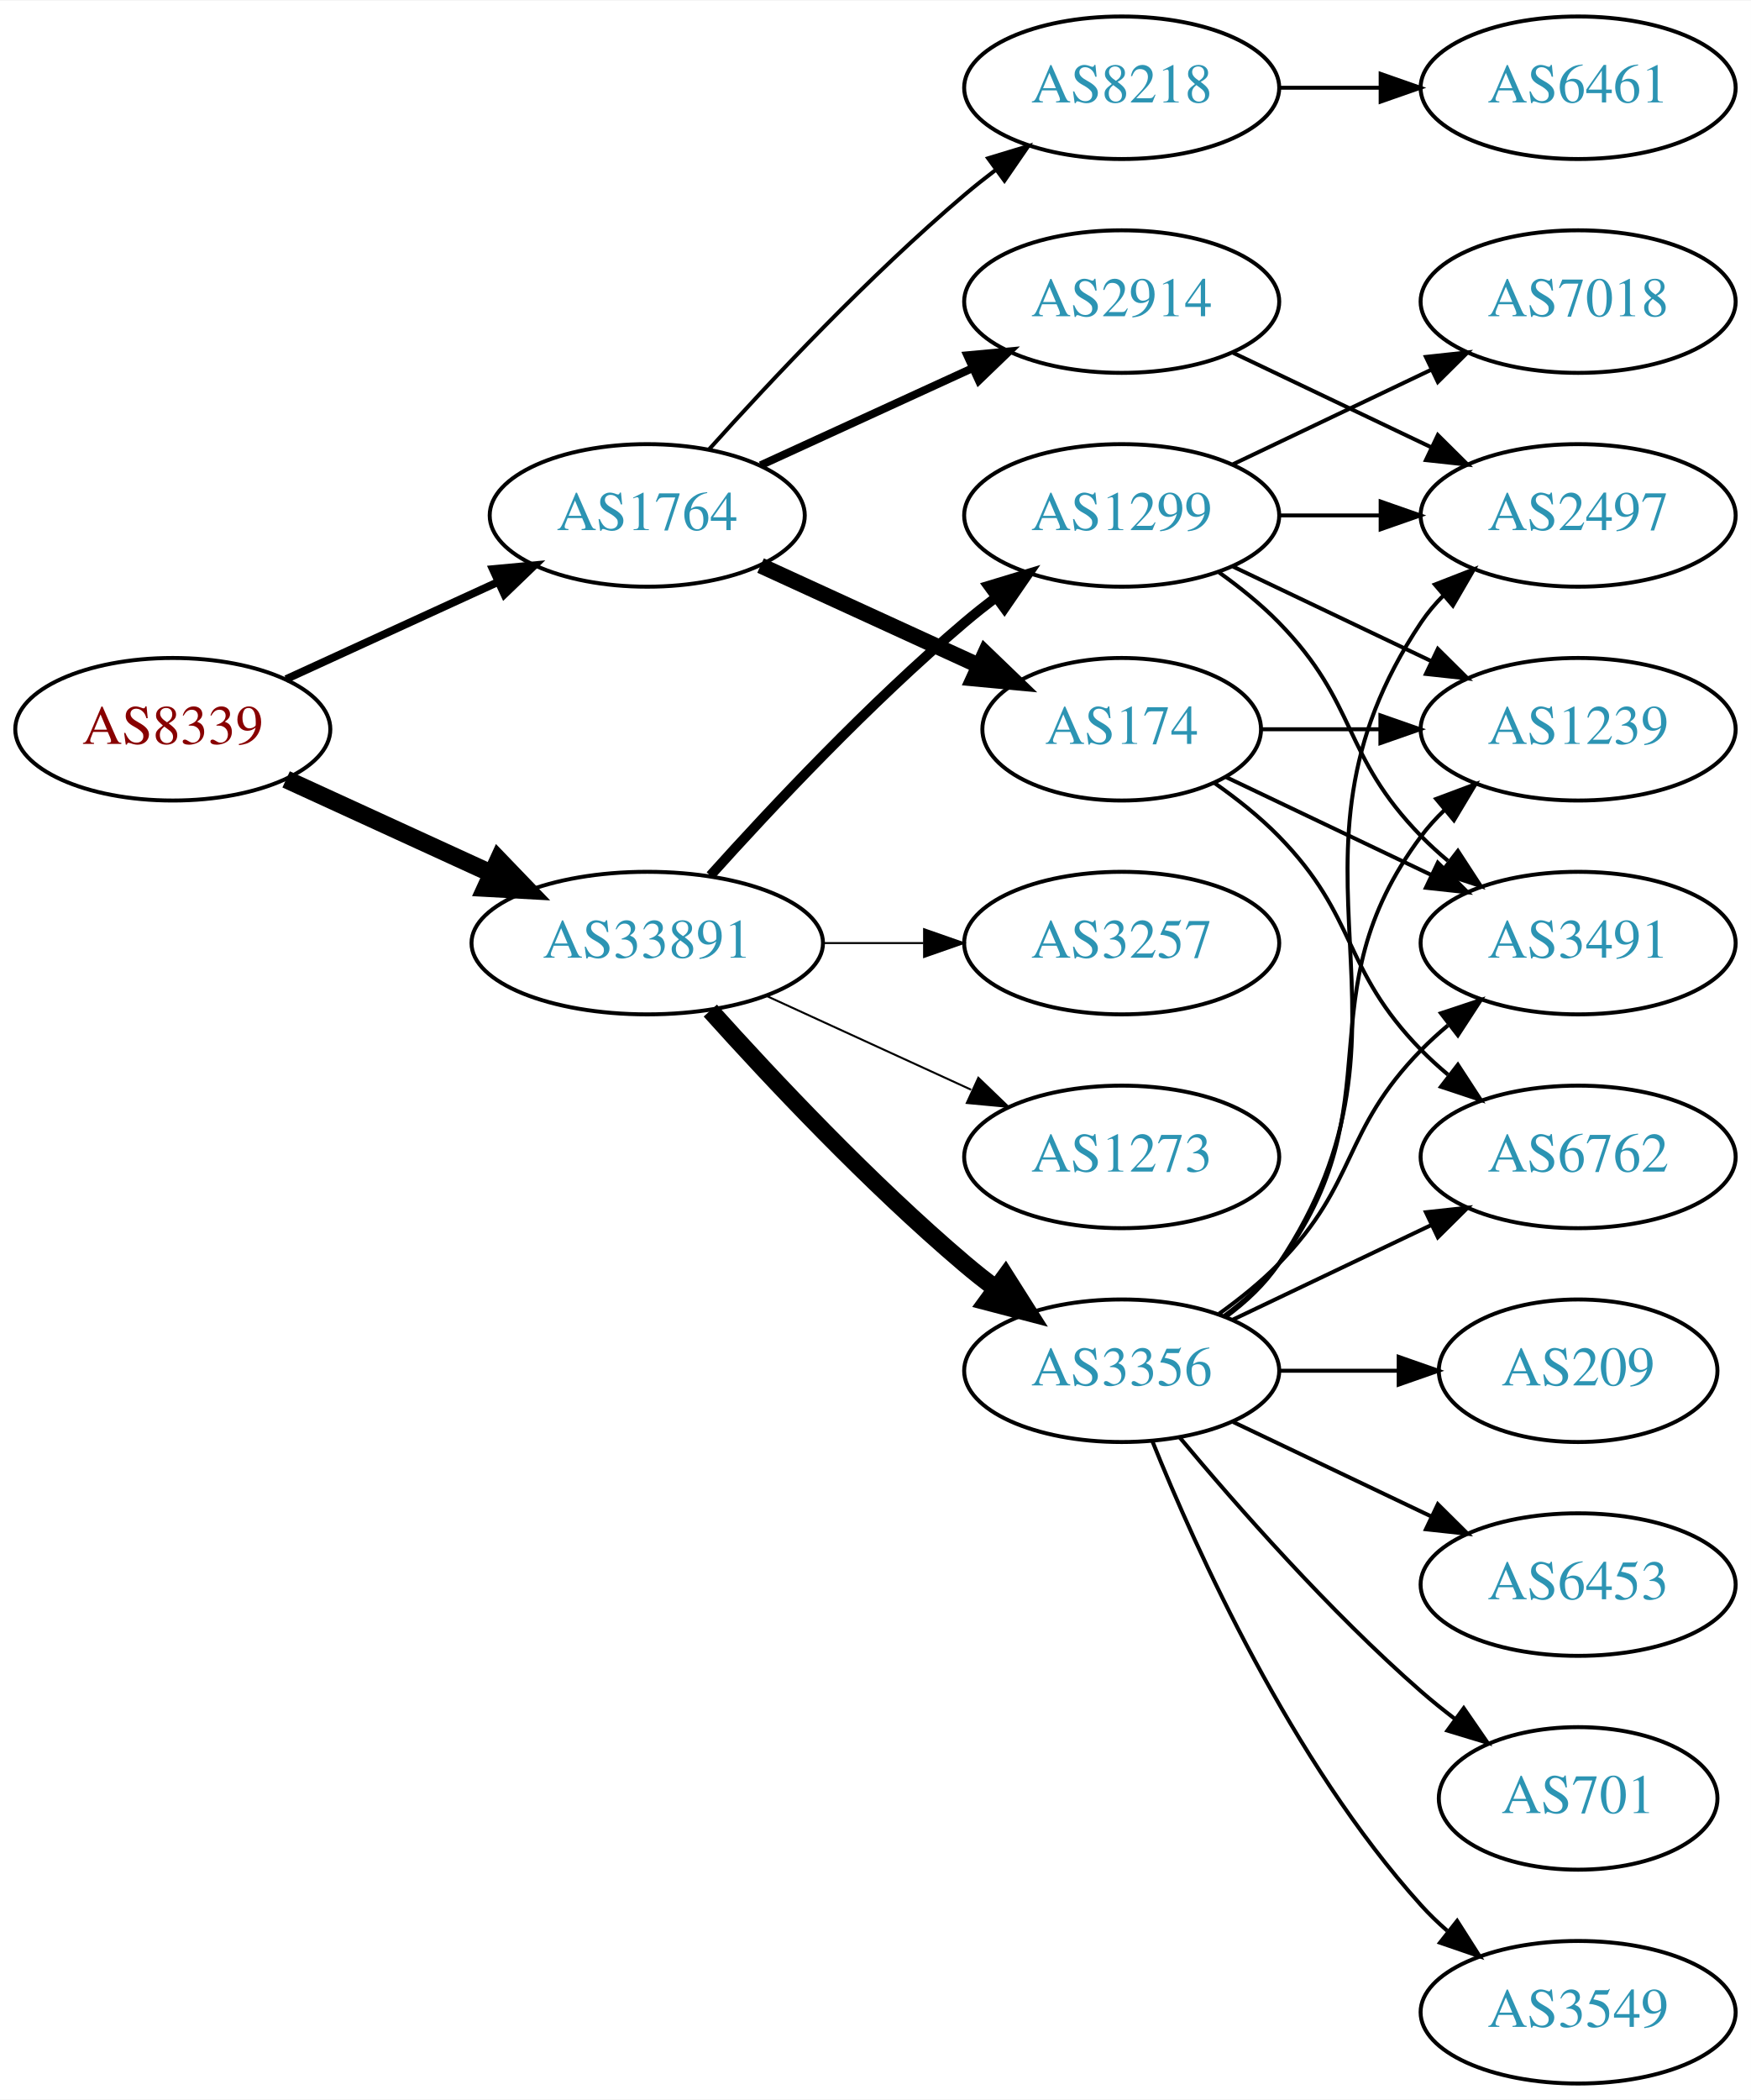
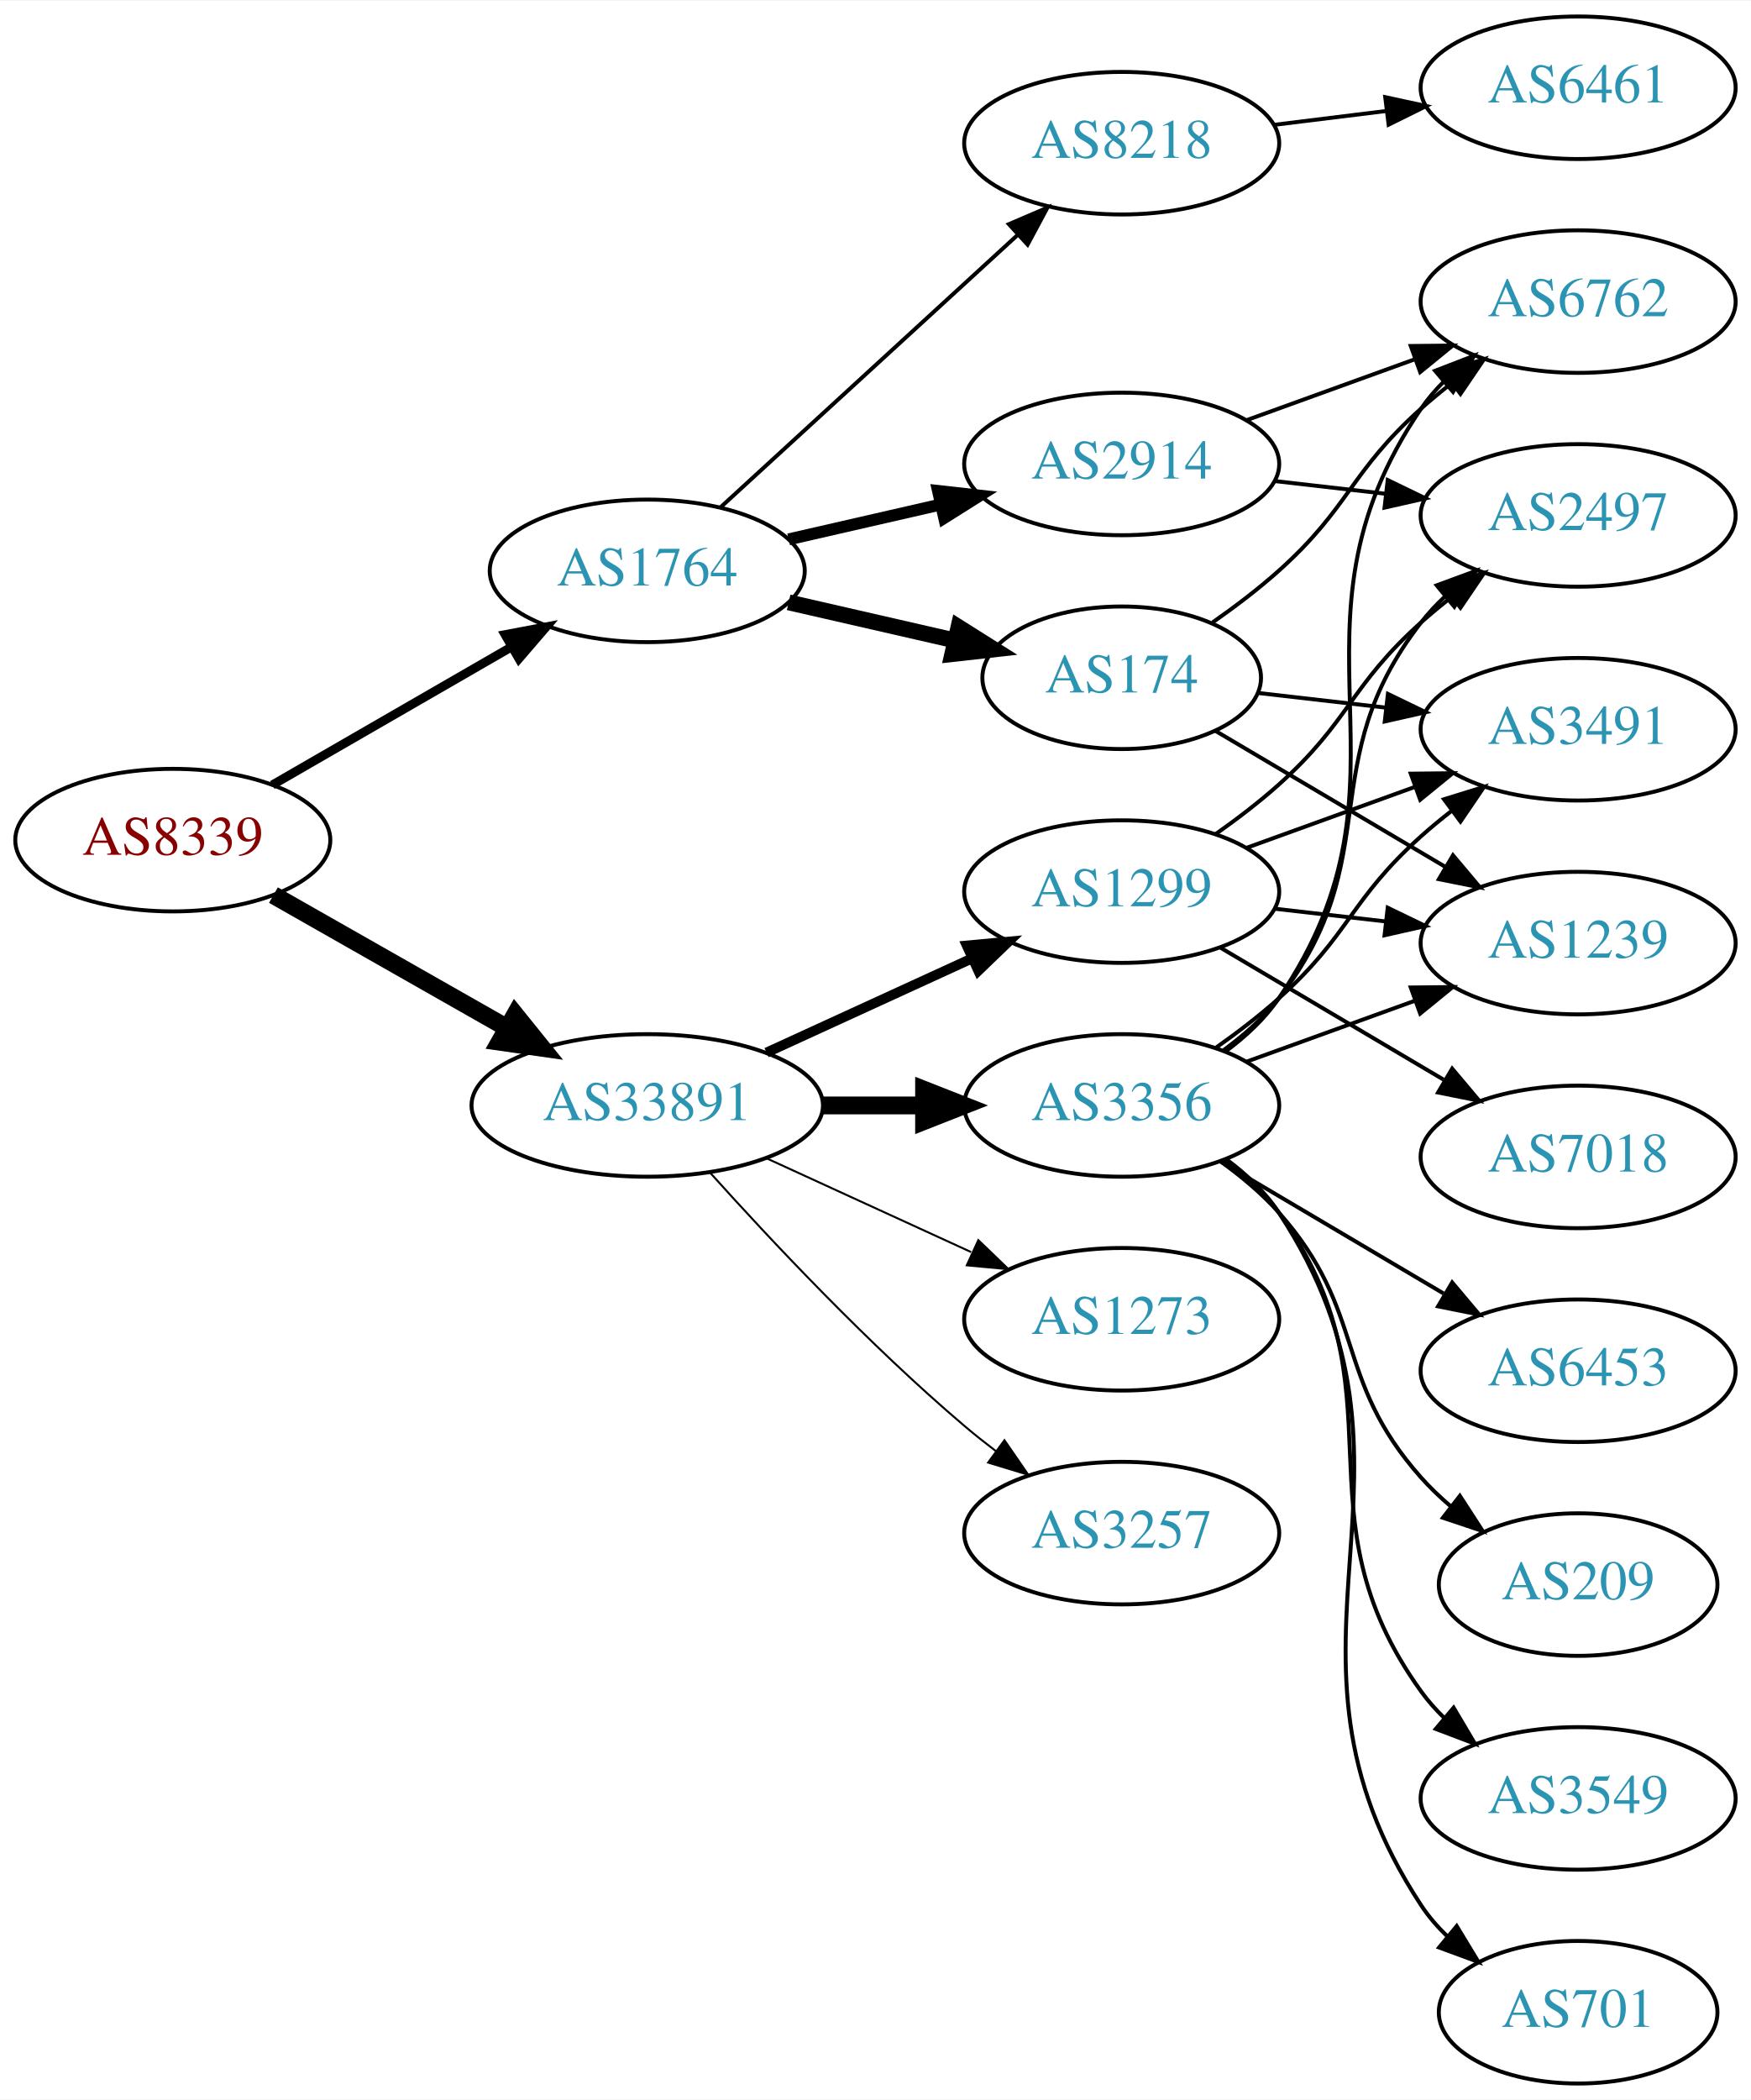
<svg xmlns="http://www.w3.org/2000/svg" xmlns:xlink="http://www.w3.org/1999/xlink" width="442pt" height="530pt" viewBox="0.00 0.00 442.27 530.00">
  <g id="graph0" class="graph" transform="scale(1 1) rotate(0) translate(4 526)">
    <polygon fill="white" stroke="none" points="-4,4 -4,-526 438.271,-526 438.271,4 -4,4" />
    <g id="node1" class="node">
      <g id="a_node1">
        <a xlink:href="/asn/8339" xlink:title="AS8339 ~ kabelplus GmbH [AT]">
-           <ellipse fill="#ffffff" stroke="black" cx="39.647" cy="-342" rx="39.794" ry="18" />
-           <text text-anchor="middle" x="39.647" y="-338.3" font-family="Times,serif" font-size="14.00" fill="#880000">AS8339</text>
+           <ellipse fill="#ffffff" stroke="black" cx="39.647" cy="-314" rx="39.794" ry="18" />
+           <text text-anchor="middle" x="39.647" y="-310.3" font-family="Times,serif" font-size="14.00" fill="#880000">AS8339</text>
        </a>
      </g>
    </g>
    <g id="node2" class="node">
      <g id="a_node2">
        <a xlink:href="/asn/1764" xlink:title="AS1764 ~ NEXTLAYER-AS [AT]">
-           <ellipse fill="#ffffff" stroke="black" cx="159.489" cy="-396" rx="39.794" ry="18" />
-           <text text-anchor="middle" x="159.489" y="-392.3" font-family="Times,serif" font-size="14.00" fill="#2c94b3">AS1764</text>
+           <ellipse fill="#ffffff" stroke="black" cx="159.489" cy="-382" rx="39.794" ry="18" />
+           <text text-anchor="middle" x="159.489" y="-378.3" font-family="Times,serif" font-size="14.00" fill="#2c94b3">AS1764</text>
        </a>
      </g>
    </g>
    <g id="edge1" class="edge">
-       <path fill="none" stroke="black" stroke-width="1.969" d="M68.275,-354.661C84.232,-361.973 104.503,-371.261 121.786,-379.181" />
-       <polygon fill="black" stroke="black" stroke-width="1.969" points="120.484,-382.435 131.033,-383.419 123.4,-376.071 120.484,-382.435" />
+       <path fill="none" stroke="black" stroke-width="2.25" d="M64.778,-327.925C82.217,-337.988 105.991,-351.707 125.229,-362.808" />
+       <polygon fill="black" stroke="black" stroke-width="2.25" points="123.574,-365.893 133.985,-367.86 127.073,-359.83 123.574,-365.893" />
    </g>
    <g id="node3" class="node">
      <g id="a_node3">
        <a xlink:href="/asn/33891" xlink:title="AS33891 ~ CORE-BACKBONE GMBH GLOBAL NETWORK [DE]">
-           <ellipse fill="#ffffff" stroke="black" cx="159.489" cy="-288" rx="44.393" ry="18" />
-           <text text-anchor="middle" x="159.489" y="-284.3" font-family="Times,serif" font-size="14.00" fill="#2c94b3">AS33891</text>
+           <ellipse fill="#ffffff" stroke="black" cx="159.489" cy="-247" rx="44.393" ry="18" />
+           <text text-anchor="middle" x="159.489" y="-243.3" font-family="Times,serif" font-size="14.00" fill="#2c94b3">AS33891</text>
        </a>
      </g>
    </g>
    <g id="edge2" class="edge">
-       <path fill="none" stroke="black" stroke-width="4.5" d="M68.275,-329.339C83.773,-322.238 103.34,-313.272 120.286,-305.506" />
-       <polygon fill="black" stroke="black" stroke-width="4.5" points="121.938,-309.08 129.389,-301.335 118.658,-301.921 121.938,-309.08" />
+       <path fill="none" stroke="black" stroke-width="4.5" d="M65.064,-300.118C82.097,-290.433 105.069,-277.372 123.972,-266.625" />
+       <polygon fill="black" stroke="black" stroke-width="4.5" points="126.133,-269.925 132.88,-261.56 122.241,-263.08 126.133,-269.925" />
    </g>
    <g id="node4" class="node">
      <g id="a_node4">
-         <a xlink:href="/asn/8218" xlink:title="AS8218 ~ legacy Neotelecoms [FR]">
-           <ellipse fill="#ffffff" stroke="black" cx="279.332" cy="-504" rx="39.794" ry="18" />
-           <text text-anchor="middle" x="279.332" y="-500.3" font-family="Times,serif" font-size="14.00" fill="#2c94b3">AS8218</text>
+         <a xlink:href="/asn/174" xlink:title="AS174 ~ Cogent Communications [US]">
+           <ellipse fill="#ffffff" stroke="black" cx="279.332" cy="-355" rx="35.194" ry="18" />
+           <text text-anchor="middle" x="279.332" y="-351.3" font-family="Times,serif" font-size="14.00" fill="#2c94b3">AS174</text>
        </a>
      </g>
    </g>
    <g id="edge3" class="edge">
-       <path fill="none" stroke="black" d="M175.135,-412.725C190.436,-429.765 215.533,-456.523 239.685,-477 242.182,-479.117 244.843,-481.232 247.554,-483.293" />
-       <polygon fill="black" stroke="black" points="245.591,-486.194 255.73,-489.266 249.72,-480.541 245.591,-486.194" />
+       <path fill="none" stroke="black" stroke-width="4" d="M195.208,-374.045C208.301,-371.045 223.323,-367.604 236.964,-364.478" />
+       <polygon fill="black" stroke="black" stroke-width="4" points="238.105,-367.807 247.071,-362.162 236.542,-360.984 238.105,-367.807" />
    </g>
    <g id="node5" class="node">
      <g id="a_node5">
-         <a xlink:href="/asn/174" xlink:title="AS174 ~ Cogent Communications [US]">
-           <ellipse fill="#ffffff" stroke="black" cx="279.332" cy="-342" rx="35.194" ry="18" />
-           <text text-anchor="middle" x="279.332" y="-338.3" font-family="Times,serif" font-size="14.00" fill="#2c94b3">AS174</text>
+         <a xlink:href="/asn/2914" xlink:title="AS2914 ~ NTT America, Inc. [US]">
+           <ellipse fill="#ffffff" stroke="black" cx="279.332" cy="-409" rx="39.794" ry="18" />
+           <text text-anchor="middle" x="279.332" y="-405.3" font-family="Times,serif" font-size="14.00" fill="#2c94b3">AS2914</text>
        </a>
      </g>
    </g>
    <g id="edge4" class="edge">
-       <path fill="none" stroke="black" stroke-width="4" d="M188.118,-383.339C204.534,-375.817 225.516,-366.202 243.113,-358.139" />
-       <polygon fill="black" stroke="black" stroke-width="4" points="244.857,-361.189 252.49,-353.842 241.941,-354.826 244.857,-361.189" />
+       <path fill="none" stroke="black" stroke-width="3" d="M195.208,-389.955C207.208,-392.704 220.829,-395.825 233.522,-398.733" />
+       <polygon fill="black" stroke="black" stroke-width="3" points="232.924,-402.187 243.453,-401.009 234.488,-395.364 232.924,-402.187" />
    </g>
    <g id="node6" class="node">
      <g id="a_node6">
-         <a xlink:href="/asn/2914" xlink:title="AS2914 ~ NTT America, Inc. [US]">
-           <ellipse fill="#ffffff" stroke="black" cx="279.332" cy="-450" rx="39.794" ry="18" />
-           <text text-anchor="middle" x="279.332" y="-446.3" font-family="Times,serif" font-size="14.00" fill="#2c94b3">AS2914</text>
+         <a xlink:href="/asn/8218" xlink:title="AS8218 ~ legacy Neotelecoms [FR]">
+           <ellipse fill="#ffffff" stroke="black" cx="279.332" cy="-490" rx="39.794" ry="18" />
+           <text text-anchor="middle" x="279.332" y="-486.3" font-family="Times,serif" font-size="14.00" fill="#2c94b3">AS8218</text>
        </a>
      </g>
    </g>
    <g id="edge5" class="edge">
-       <path fill="none" stroke="black" stroke-width="2" d="M188.118,-408.661C204.075,-415.973 224.345,-425.261 241.628,-433.181" />
-       <polygon fill="black" stroke="black" stroke-width="2" points="240.327,-436.435 250.876,-437.419 243.243,-430.071 240.327,-436.435" />
+       <path fill="none" stroke="black" d="M178.131,-398.169C198.004,-416.382 230.466,-446.133 253.035,-466.817" />
+       <polygon fill="black" stroke="black" points="250.832,-469.545 260.569,-473.721 255.561,-464.384 250.832,-469.545" />
    </g>
    <g id="node12" class="node">
      <g id="a_node12">
-         <a xlink:href="/asn/3356" xlink:title="AS3356 ~ Level 3 Parent, LLC [US]">
-           <ellipse fill="#ffffff" stroke="black" cx="279.332" cy="-180" rx="39.794" ry="18" />
-           <text text-anchor="middle" x="279.332" y="-176.3" font-family="Times,serif" font-size="14.00" fill="#2c94b3">AS3356</text>
-         </a>
-       </g>
-     </g>
-     <g id="edge11" class="edge">
-       <path fill="none" stroke="black" stroke-width="4.5" d="M175.421,-270.956C190.748,-253.903 215.683,-227.35 239.685,-207 242.182,-204.883 244.843,-202.768 247.554,-200.707" />
-       <polygon fill="black" stroke="black" stroke-width="4.5" points="249.978,-203.812 255.73,-194.734 245.333,-197.453 249.978,-203.812" />
+         <a xlink:href="/asn/3257" xlink:title="AS3257 ~ GTT [DE]">
+           <ellipse fill="#ffffff" stroke="black" cx="279.332" cy="-139" rx="39.794" ry="18" />
+           <text text-anchor="middle" x="279.332" y="-135.3" font-family="Times,serif" font-size="14.00" fill="#2c94b3">AS3257</text>
+         </a>
+       </g>
+     </g>
+     <g id="edge12" class="edge">
+       <path fill="none" stroke="black" stroke-width="0.5" d="M175.421,-229.956C190.748,-212.903 215.683,-186.35 239.685,-166 242.182,-163.883 244.843,-161.768 247.554,-159.707" />
+       <polygon fill="black" stroke="black" stroke-width="0.5" points="249.72,-162.459 255.73,-153.734 245.591,-156.806 249.72,-162.459" />
    </g>
    <g id="node13" class="node">
      <g id="a_node13">
-         <a xlink:href="/asn/3257" xlink:title="AS3257 ~ GTT [DE]">
-           <ellipse fill="#ffffff" stroke="black" cx="279.332" cy="-288" rx="39.794" ry="18" />
-           <text text-anchor="middle" x="279.332" y="-284.3" font-family="Times,serif" font-size="14.00" fill="#2c94b3">AS3257</text>
-         </a>
-       </g>
-     </g>
-     <g id="edge12" class="edge">
-       <path fill="none" stroke="black" stroke-width="0.5" d="M203.7,-288C212.013,-288 220.775,-288 229.258,-288" />
-       <polygon fill="black" stroke="black" stroke-width="0.5" points="229.416,-291.5 239.416,-288 229.416,-284.5 229.416,-291.5" />
+         <a xlink:href="/asn/3356" xlink:title="AS3356 ~ Level 3 Parent, LLC [US]">
+           <ellipse fill="#ffffff" stroke="black" cx="279.332" cy="-247" rx="39.794" ry="18" />
+           <text text-anchor="middle" x="279.332" y="-243.3" font-family="Times,serif" font-size="14.00" fill="#2c94b3">AS3356</text>
+         </a>
+       </g>
+     </g>
+     <g id="edge13" class="edge">
+       <path fill="none" stroke="black" stroke-width="4.5" d="M203.7,-247C212.013,-247 220.775,-247 229.258,-247" />
+       <polygon fill="black" stroke="black" stroke-width="4.5" points="229.416,-250.938 239.416,-247 229.416,-243.063 229.416,-250.938" />
    </g>
    <g id="node14" class="node">
      <g id="a_node14">
        <a xlink:href="/asn/1299" xlink:title="AS1299 ~ Telia Carrier [EU]">
-           <ellipse fill="#ffffff" stroke="black" cx="279.332" cy="-396" rx="39.794" ry="18" />
-           <text text-anchor="middle" x="279.332" y="-392.3" font-family="Times,serif" font-size="14.00" fill="#2c94b3">AS1299</text>
-         </a>
-       </g>
-     </g>
-     <g id="edge13" class="edge">
-       <path fill="none" stroke="black" stroke-width="2.5" d="M175.421,-305.044C190.748,-322.097 215.683,-348.65 239.685,-369 242.182,-371.117 244.843,-373.232 247.554,-375.293" />
-       <polygon fill="black" stroke="black" stroke-width="2.5" points="245.591,-378.194 255.73,-381.266 249.72,-372.541 245.591,-378.194" />
+           <ellipse fill="#ffffff" stroke="black" cx="279.332" cy="-301" rx="39.794" ry="18" />
+           <text text-anchor="middle" x="279.332" y="-297.3" font-family="Times,serif" font-size="14.00" fill="#2c94b3">AS1299</text>
+         </a>
+       </g>
+     </g>
+     <g id="edge14" class="edge">
+       <path fill="none" stroke="black" stroke-width="2.5" d="M189.619,-260.348C205.23,-267.502 224.628,-276.391 241.3,-284.03" />
+       <polygon fill="black" stroke="black" stroke-width="2.5" points="240.203,-287.378 250.752,-288.362 243.119,-281.014 240.203,-287.378" />
    </g>
    <g id="node15" class="node">
      <g id="a_node15">
        <a xlink:href="/asn/1273" xlink:title="AS1273 ~ Vodafone Group PLC [EU]">
-           <ellipse fill="#ffffff" stroke="black" cx="279.332" cy="-234" rx="39.794" ry="18" />
-           <text text-anchor="middle" x="279.332" y="-230.3" font-family="Times,serif" font-size="14.00" fill="#2c94b3">AS1273</text>
-         </a>
-       </g>
-     </g>
-     <g id="edge14" class="edge">
-       <path fill="none" stroke="black" stroke-width="0.5" d="M189.619,-274.652C205.23,-267.498 224.628,-258.609 241.3,-250.97" />
-       <polygon fill="black" stroke="black" stroke-width="0.5" points="243.119,-253.986 250.752,-246.638 240.203,-247.622 243.119,-253.986" />
-     </g>
-     <g id="node7" class="node">
-       <g id="a_node7">
-         <a xlink:href="/asn/6461" xlink:title="AS6461 ~ Zayo Bandwidth [US]">
-           <ellipse fill="#ffffff" stroke="black" cx="394.625" cy="-504" rx="39.794" ry="18" />
-           <text text-anchor="middle" x="394.625" y="-500.3" font-family="Times,serif" font-size="14.00" fill="#2c94b3">AS6461</text>
-         </a>
-       </g>
-     </g>
-     <g id="edge6" class="edge">
-       <path fill="none" stroke="black" d="M319.004,-504C327.207,-504 335.971,-504 344.503,-504" />
-       <polygon fill="black" stroke="black" points="344.742,-507.5 354.742,-504 344.742,-500.5 344.742,-507.5" />
+           <ellipse fill="#ffffff" stroke="black" cx="279.332" cy="-193" rx="39.794" ry="18" />
+           <text text-anchor="middle" x="279.332" y="-189.3" font-family="Times,serif" font-size="14.00" fill="#2c94b3">AS1273</text>
+         </a>
+       </g>
+     </g>
+     <g id="edge15" class="edge">
+       <path fill="none" stroke="black" stroke-width="0.5" d="M189.619,-233.652C205.23,-226.498 224.628,-217.609 241.3,-209.97" />
+       <polygon fill="black" stroke="black" stroke-width="0.5" points="243.119,-212.986 250.752,-205.638 240.203,-206.622 243.119,-212.986" />
    </g>
    <g id="node8" class="node">
      <g id="a_node8">
        <a xlink:href="/asn/3491" xlink:title="AS3491 ~ PCCW Global, Inc. [US]">
-           <ellipse fill="#ffffff" stroke="black" cx="394.625" cy="-288" rx="39.794" ry="18" />
-           <text text-anchor="middle" x="394.625" y="-284.3" font-family="Times,serif" font-size="14.00" fill="#2c94b3">AS3491</text>
+           <ellipse fill="#ffffff" stroke="black" cx="394.625" cy="-342" rx="39.794" ry="18" />
+           <text text-anchor="middle" x="394.625" y="-338.3" font-family="Times,serif" font-size="14.00" fill="#2c94b3">AS3491</text>
        </a>
      </g>
    </g>
    <g id="edge7" class="edge">
-       <path fill="none" stroke="black" d="M305.757,-329.881C321.059,-322.587 340.783,-313.186 357.665,-305.14" />
-       <polygon fill="black" stroke="black" points="359.184,-308.293 366.705,-300.831 356.172,-301.974 359.184,-308.293" />
+       <path fill="none" stroke="black" d="M313.71,-351.17C323.801,-350.012 335.084,-348.717 345.919,-347.474" />
+       <polygon fill="black" stroke="black" points="346.58,-350.921 356.116,-346.304 345.782,-343.967 346.58,-350.921" />
    </g>
    <g id="node9" class="node">
      <g id="a_node9">
        <a xlink:href="/asn/6762" xlink:title="AS6762 ~ TELECOM ITALIA SPARKLE S.p.A. [IT]">
-           <ellipse fill="#ffffff" stroke="black" cx="394.625" cy="-234" rx="39.794" ry="18" />
-           <text text-anchor="middle" x="394.625" y="-230.3" font-family="Times,serif" font-size="14.00" fill="#2c94b3">AS6762</text>
+           <ellipse fill="#ffffff" stroke="black" cx="394.625" cy="-450" rx="39.794" ry="18" />
+           <text text-anchor="middle" x="394.625" y="-446.3" font-family="Times,serif" font-size="14.00" fill="#2c94b3">AS6762</text>
        </a>
      </g>
    </g>
    <g id="edge8" class="edge">
-       <path fill="none" stroke="black" d="M302.714,-328.468C308.356,-324.51 314.17,-319.914 318.978,-315 339.151,-294.383 334.806,-281.617 354.978,-261 357.071,-258.861 359.354,-256.782 361.731,-254.79" />
-       <polygon fill="black" stroke="black" points="364.249,-257.268 370.031,-248.389 359.974,-251.725 364.249,-257.268" />
+       <path fill="none" stroke="black" d="M302.288,-368.978C307.933,-372.932 313.855,-377.415 318.978,-382 337.048,-398.172 336.908,-406.828 354.978,-423 357.418,-425.183 360.038,-427.344 362.724,-429.435" />
+       <polygon fill="black" stroke="black" points="360.739,-432.32 370.86,-435.454 364.903,-426.693 360.739,-432.32" />
    </g>
    <g id="node10" class="node">
      <g id="a_node10">
        <a xlink:href="/asn/1239" xlink:title="AS1239 ~ Sprint [US]">
-           <ellipse fill="#ffffff" stroke="black" cx="394.625" cy="-342" rx="39.794" ry="18" />
-           <text text-anchor="middle" x="394.625" y="-338.3" font-family="Times,serif" font-size="14.00" fill="#2c94b3">AS1239</text>
+           <ellipse fill="#ffffff" stroke="black" cx="394.625" cy="-288" rx="39.794" ry="18" />
+           <text text-anchor="middle" x="394.625" y="-284.3" font-family="Times,serif" font-size="14.00" fill="#2c94b3">AS1239</text>
        </a>
      </g>
    </g>
    <g id="edge9" class="edge">
-       <path fill="none" stroke="black" d="M314.631,-342C324.008,-342 334.358,-342 344.393,-342" />
-       <polygon fill="black" stroke="black" points="344.681,-345.5 354.681,-342 344.681,-338.5 344.681,-345.5" />
+       <path fill="none" stroke="black" d="M302.986,-341.603C319.634,-331.757 342.498,-318.236 361.096,-307.237" />
+       <polygon fill="black" stroke="black" points="363.012,-310.17 369.838,-302.067 359.449,-304.145 363.012,-310.17" />
+     </g>
+     <g id="edge10" class="edge">
+       <path fill="none" stroke="black" d="M310.99,-420.095C323.963,-424.79 339.256,-430.324 353.137,-435.348" />
+       <polygon fill="black" stroke="black" points="352.347,-438.784 362.941,-438.896 354.729,-432.202 352.347,-438.784" />
    </g>
    <g id="node11" class="node">
      <g id="a_node11">
        <a xlink:href="/asn/2497" xlink:title="AS2497 ~ Internet Initiative Japan Inc. [JP]">
          <ellipse fill="#ffffff" stroke="black" cx="394.625" cy="-396" rx="39.794" ry="18" />
          <text text-anchor="middle" x="394.625" y="-392.3" font-family="Times,serif" font-size="14.00" fill="#2c94b3">AS2497</text>
        </a>
      </g>
    </g>
-     <g id="edge10" class="edge">
-       <path fill="none" stroke="black" d="M307.468,-437.066C322.462,-429.919 341.283,-420.948 357.506,-413.215" />
-       <polygon fill="black" stroke="black" points="359.188,-416.291 366.71,-408.829 356.177,-409.972 359.188,-416.291" />
-     </g>
-     <g id="edge16" class="edge">
-       <path fill="none" stroke="black" d="M303.926,-194.389C309.182,-198.148 314.513,-202.437 318.978,-207 339.151,-227.617 334.806,-240.383 354.978,-261 357.071,-263.139 359.354,-265.218 361.731,-267.21" />
-       <polygon fill="black" stroke="black" points="359.974,-270.275 370.031,-273.611 364.249,-264.732 359.974,-270.275" />
-     </g>
-     <g id="edge18" class="edge">
-       <path fill="none" stroke="black" d="M307.468,-192.934C322.462,-200.081 341.283,-209.052 357.506,-216.785" />
-       <polygon fill="black" stroke="black" points="356.177,-220.028 366.71,-221.171 359.188,-213.709 356.177,-220.028" />
+     <g id="edge11" class="edge">
+       <path fill="none" stroke="black" d="M318.057,-404.671C327.038,-403.641 336.737,-402.528 346.094,-401.454" />
+       <polygon fill="black" stroke="black" points="346.529,-404.927 356.064,-400.31 345.731,-397.973 346.529,-404.927" />
+     </g>
+     <g id="node7" class="node">
+       <g id="a_node7">
+         <a xlink:href="/asn/6461" xlink:title="AS6461 ~ ZAYO-6461 [US]">
+           <ellipse fill="#ffffff" stroke="black" cx="394.625" cy="-504" rx="39.794" ry="18" />
+           <text text-anchor="middle" x="394.625" y="-500.3" font-family="Times,serif" font-size="14.00" fill="#2c94b3">AS6461</text>
+         </a>
+       </g>
+     </g>
+     <g id="edge6" class="edge">
+       <path fill="none" stroke="black" d="M317.742,-494.623C326.83,-495.746 336.667,-496.962 346.152,-498.134" />
+       <polygon fill="black" stroke="black" points="345.9,-501.629 356.254,-499.382 346.758,-494.682 345.9,-501.629" />
+     </g>
+     <g id="edge19" class="edge">
+       <path fill="none" stroke="black" d="M303.096,-261.546C308.495,-265.359 314.099,-269.633 318.978,-274 337.048,-290.172 336.908,-298.828 354.978,-315 357.418,-317.183 360.038,-319.344 362.724,-321.435" />
+       <polygon fill="black" stroke="black" points="360.739,-324.32 370.86,-327.454 364.903,-318.693 360.739,-324.32" />
+     </g>
+     <g id="edge17" class="edge">
+       <path fill="none" stroke="black" d="M305.58,-260.655C310.64,-264.396 315.471,-268.863 318.978,-274 357.391,-330.266 316.565,-366.734 354.978,-423 356.622,-425.408 358.557,-427.669 360.67,-429.777" />
+       <polygon fill="black" stroke="black" points="358.495,-432.522 368.376,-436.345 363.036,-427.195 358.495,-432.522" />
+     </g>
+     <g id="edge23" class="edge">
+       <path fill="none" stroke="black" d="M310.99,-258.095C323.963,-262.79 339.256,-268.324 353.137,-273.348" />
+       <polygon fill="black" stroke="black" points="352.347,-276.784 362.941,-276.896 354.729,-270.202 352.347,-276.784" />
    </g>
    <g id="edge22" class="edge">
-       <path fill="none" stroke="black" d="M305.262,-193.882C310.338,-197.611 315.256,-202.016 318.978,-207 349.249,-247.542 324.707,-274.458 354.978,-315 356.723,-317.336 358.73,-319.545 360.893,-321.617" />
-       <polygon fill="black" stroke="black" points="358.771,-324.405 368.694,-328.118 363.253,-319.027 358.771,-324.405" />
-     </g>
-     <g id="edge15" class="edge">
-       <path fill="none" stroke="black" d="M305.651,-193.607C310.707,-197.351 315.518,-201.831 318.978,-207 360.003,-268.294 313.954,-307.706 354.978,-369 356.6,-371.423 358.519,-373.695 360.621,-375.81" />
-       <polygon fill="black" stroke="black" points="358.434,-378.546 368.306,-382.393 362.988,-373.229 358.434,-378.546" />
+       <path fill="none" stroke="black" d="M305.114,-260.995C310.198,-264.719 315.156,-269.092 318.978,-274 346.719,-309.625 327.237,-333.375 354.978,-369 356.77,-371.301 358.811,-373.484 360.998,-375.538" />
+       <polygon fill="black" stroke="black" points="358.9,-378.344 368.842,-382.005 363.353,-372.943 358.9,-378.344" />
    </g>
    <g id="node16" class="node">
      <g id="a_node16">
-         <a xlink:href="/asn/6453" xlink:title="AS6453 ~ TATA COMMUNICATIONS (AMERICA) INC [US]">
-           <ellipse fill="#ffffff" stroke="black" cx="394.625" cy="-126" rx="39.794" ry="18" />
-           <text text-anchor="middle" x="394.625" y="-122.3" font-family="Times,serif" font-size="14.00" fill="#2c94b3">AS6453</text>
-         </a>
-       </g>
-     </g>
-     <g id="edge17" class="edge">
-       <path fill="none" stroke="black" d="M307.468,-167.066C322.462,-159.919 341.283,-150.948 357.506,-143.215" />
-       <polygon fill="black" stroke="black" points="359.188,-146.291 366.71,-138.829 356.177,-139.972 359.188,-146.291" />
+         <a xlink:href="/asn/3549" xlink:title="AS3549 ~ Level 3 Parent, LLC [US]">
+           <ellipse fill="#ffffff" stroke="black" cx="394.625" cy="-72" rx="39.794" ry="18" />
+           <text text-anchor="middle" x="394.625" y="-68.3" font-family="Times,serif" font-size="14.00" fill="#2c94b3">AS3549</text>
+         </a>
+       </g>
+     </g>
+     <g id="edge16" class="edge">
+       <path fill="none" stroke="black" d="M305.384,-233.207C310.453,-229.473 315.338,-225.044 318.978,-220 351.81,-174.502 322.146,-144.498 354.978,-99 356.684,-96.635 358.664,-94.406 360.808,-92.32" />
+       <polygon fill="black" stroke="black" points="363.171,-94.907 368.573,-85.793 358.666,-89.549 363.171,-94.907" />
    </g>
    <g id="node17" class="node">
      <g id="a_node17">
        <a xlink:href="/asn/701" xlink:title="AS701 ~ UUNET [US]">
-           <ellipse fill="#ffffff" stroke="black" cx="394.625" cy="-72" rx="35.194" ry="18" />
-           <text text-anchor="middle" x="394.625" y="-68.3" font-family="Times,serif" font-size="14.00" fill="#2c94b3">AS701</text>
-         </a>
-       </g>
-     </g>
-     <g id="edge19" class="edge">
-       <path fill="none" stroke="black" d="M293.962,-163.183C308.244,-146.071 331.791,-119.255 354.978,-99 357.648,-96.668 360.521,-94.352 363.451,-92.114" />
-       <polygon fill="black" stroke="black" points="365.729,-94.784 371.742,-86.061 361.602,-89.13 365.729,-94.784" />
+           <ellipse fill="#ffffff" stroke="black" cx="394.625" cy="-18" rx="35.194" ry="18" />
+           <text text-anchor="middle" x="394.625" y="-14.3" font-family="Times,serif" font-size="14.00" fill="#2c94b3">AS701</text>
+         </a>
+       </g>
+     </g>
+     <g id="edge18" class="edge">
+       <path fill="none" stroke="black" d="M305.711,-233.433C310.764,-229.687 315.559,-225.197 318.978,-220 362.623,-153.664 311.333,-111.336 354.978,-45 356.823,-42.197 359.067,-39.599 361.537,-37.212" />
+       <polygon fill="black" stroke="black" points="363.955,-39.755 369.446,-30.694 359.503,-34.353 363.955,-39.755" />
    </g>
    <g id="node18" class="node">
      <g id="a_node18">
-         <a xlink:href="/asn/3549" xlink:title="AS3549 ~ Level 3 Parent, LLC [US]">
-           <ellipse fill="#ffffff" stroke="black" cx="394.625" cy="-18" rx="39.794" ry="18" />
-           <text text-anchor="middle" x="394.625" y="-14.3" font-family="Times,serif" font-size="14.00" fill="#2c94b3">AS3549</text>
+         <a xlink:href="/asn/6453" xlink:title="AS6453 ~ TATA COMMUNICATIONS (AMERICA) INC [US]">
+           <ellipse fill="#ffffff" stroke="black" cx="394.625" cy="-180" rx="39.794" ry="18" />
+           <text text-anchor="middle" x="394.625" y="-176.3" font-family="Times,serif" font-size="14.00" fill="#2c94b3">AS6453</text>
        </a>
      </g>
    </g>
    <g id="edge20" class="edge">
-       <path fill="none" stroke="black" d="M287.079,-162.213C298.13,-134.757 322.184,-81.422 354.978,-45 356.98,-42.776 359.199,-40.637 361.532,-38.603" />
-       <polygon fill="black" stroke="black" points="364.062,-41.065 369.751,-32.127 359.73,-35.567 364.062,-41.065" />
+       <path fill="none" stroke="black" d="M304.358,-232.791C320.73,-223.109 342.618,-210.165 360.622,-199.518" />
+       <polygon fill="black" stroke="black" points="362.807,-202.292 369.633,-194.188 359.244,-196.266 362.807,-202.292" />
    </g>
    <g id="node19" class="node">
      <g id="a_node19">
        <a xlink:href="/asn/209" xlink:title="AS209 ~ CenturyLink Communications, LLC [US]">
-           <ellipse fill="#ffffff" stroke="black" cx="394.625" cy="-180" rx="35.194" ry="18" />
-           <text text-anchor="middle" x="394.625" y="-176.3" font-family="Times,serif" font-size="14.00" fill="#2c94b3">AS209</text>
+           <ellipse fill="#ffffff" stroke="black" cx="394.625" cy="-126" rx="35.194" ry="18" />
+           <text text-anchor="middle" x="394.625" y="-122.3" font-family="Times,serif" font-size="14.00" fill="#2c94b3">AS209</text>
        </a>
      </g>
    </g>
    <g id="edge21" class="edge">
-       <path fill="none" stroke="black" d="M319.004,-180C328.709,-180 339.2,-180 349.163,-180" />
-       <polygon fill="black" stroke="black" points="349.299,-183.5 359.299,-180 349.299,-176.5 349.299,-183.5" />
+       <path fill="none" stroke="black" d="M304.247,-232.91C309.49,-229.14 314.735,-224.77 318.978,-220 341.446,-194.743 332.51,-178.257 354.978,-153 357.208,-150.493 359.716,-148.096 362.354,-145.839" />
+       <polygon fill="black" stroke="black" points="364.755,-148.406 370.516,-139.514 360.467,-142.873 364.755,-148.406" />
+     </g>
+     <g id="edge26" class="edge">
+       <path fill="none" stroke="black" d="M310.99,-312.095C323.963,-316.79 339.256,-322.324 353.137,-327.348" />
+       <polygon fill="black" stroke="black" points="352.347,-330.784 362.941,-330.896 354.729,-324.202 352.347,-330.784" />
    </g>
    <g id="edge25" class="edge">
-       <path fill="none" stroke="black" d="M303.926,-381.611C309.182,-377.852 314.513,-373.563 318.978,-369 339.151,-348.383 334.806,-335.617 354.978,-315 357.071,-312.861 359.354,-310.782 361.731,-308.79" />
-       <polygon fill="black" stroke="black" points="364.249,-311.268 370.031,-302.389 359.974,-305.725 364.249,-311.268" />
-     </g>
-     <g id="edge24" class="edge">
-       <path fill="none" stroke="black" d="M307.468,-383.066C322.462,-375.919 341.283,-366.948 357.506,-359.215" />
-       <polygon fill="black" stroke="black" points="359.188,-362.291 366.71,-354.829 356.177,-355.972 359.188,-362.291" />
-     </g>
-     <g id="edge26" class="edge">
-       <path fill="none" stroke="black" d="M319.004,-396C327.207,-396 335.971,-396 344.503,-396" />
-       <polygon fill="black" stroke="black" points="344.742,-399.5 354.742,-396 344.742,-392.5 344.742,-399.5" />
+       <path fill="none" stroke="black" d="M318.057,-296.671C327.038,-295.641 336.737,-294.528 346.094,-293.454" />
+       <polygon fill="black" stroke="black" points="346.529,-296.927 356.064,-292.31 345.731,-289.973 346.529,-296.927" />
+     </g>
+     <g id="edge27" class="edge">
+       <path fill="none" stroke="black" d="M303.096,-315.546C308.495,-319.359 314.099,-323.633 318.978,-328 337.048,-344.172 336.908,-352.828 354.978,-369 357.418,-371.183 360.038,-373.344 362.724,-375.435" />
+       <polygon fill="black" stroke="black" points="360.739,-378.32 370.86,-381.454 364.903,-372.693 360.739,-378.32" />
    </g>
    <g id="node20" class="node">
      <g id="a_node20">
        <a xlink:href="/asn/7018" xlink:title="AS7018 ~ AT&amp;T Services, Inc. [US]">
-           <ellipse fill="#ffffff" stroke="black" cx="394.625" cy="-450" rx="39.794" ry="18" />
-           <text text-anchor="middle" x="394.625" y="-446.3" font-family="Times,serif" font-size="14.00" fill="#2c94b3">AS7018</text>
-         </a>
-       </g>
-     </g>
-     <g id="edge23" class="edge">
-       <path fill="none" stroke="black" d="M307.468,-408.934C322.462,-416.081 341.283,-425.052 357.506,-432.785" />
-       <polygon fill="black" stroke="black" points="356.177,-436.028 366.71,-437.171 359.188,-429.709 356.177,-436.028" />
+           <ellipse fill="#ffffff" stroke="black" cx="394.625" cy="-234" rx="39.794" ry="18" />
+           <text text-anchor="middle" x="394.625" y="-230.3" font-family="Times,serif" font-size="14.00" fill="#2c94b3">AS7018</text>
+         </a>
+       </g>
+     </g>
+     <g id="edge24" class="edge">
+       <path fill="none" stroke="black" d="M304.358,-286.791C320.73,-277.109 342.618,-264.165 360.622,-253.518" />
+       <polygon fill="black" stroke="black" points="362.807,-256.292 369.633,-248.188 359.244,-250.266 362.807,-256.292" />
    </g>
  </g>
</svg>
